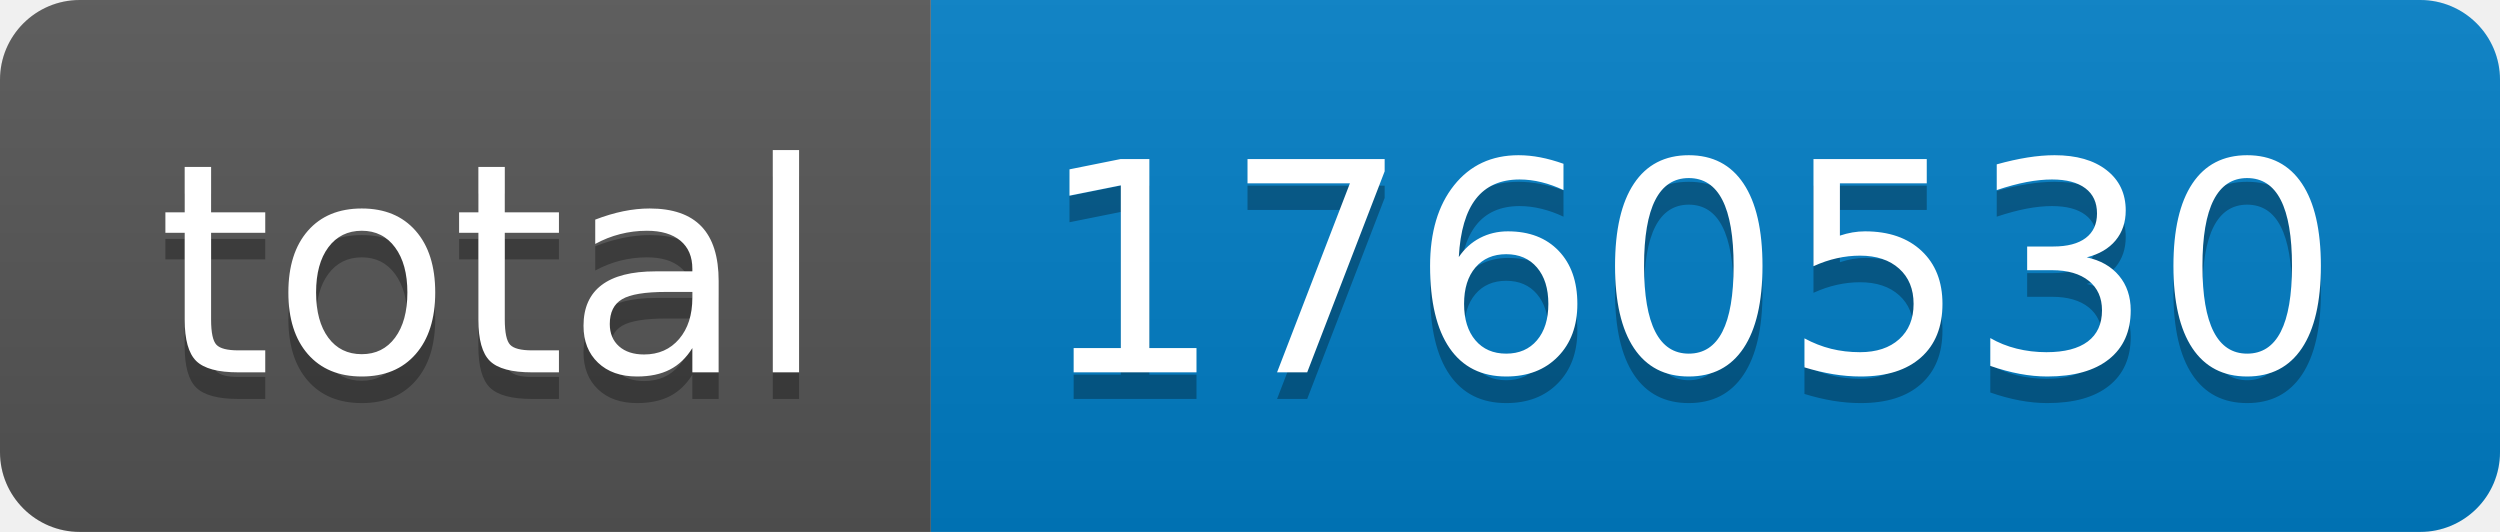
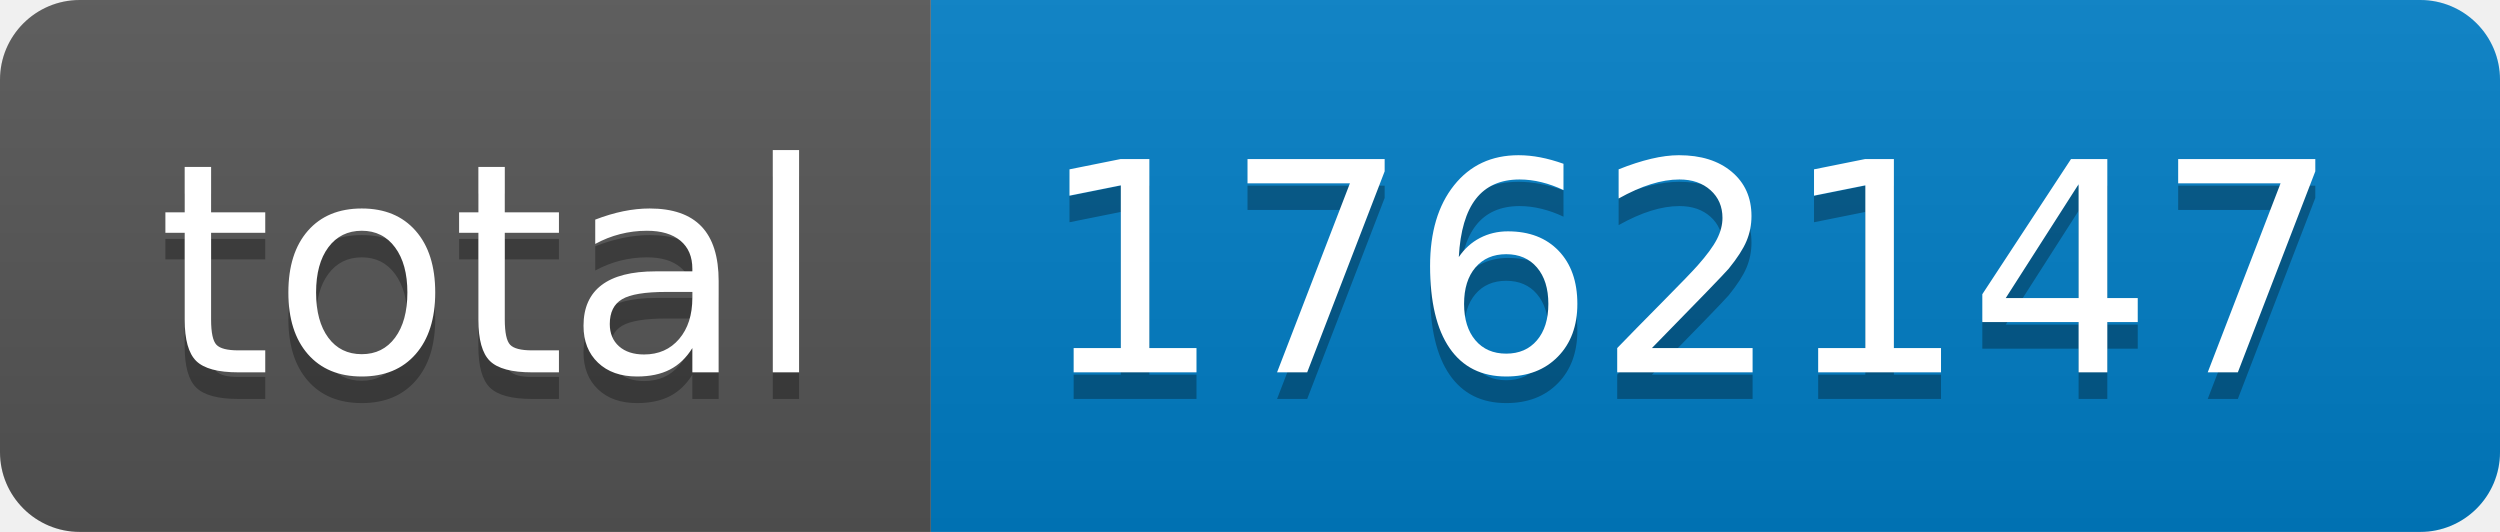
- <svg xmlns="http://www.w3.org/2000/svg" width="94" height="20" role="img" aria-label="total: 1760530">
+ <svg xmlns="http://www.w3.org/2000/svg" width="94" height="20" role="img" aria-label="total: 1762147">
  <linearGradient id="s" x2="0" y2="100%">
    <stop offset="0" stop-color="#bbb" stop-opacity=".1" />
    <stop offset="1" stop-opacity=".1" />
  </linearGradient>
  <clipPath id="r">
    <rect width="94" height="20" rx="3" fill="#fff" />
  </clipPath>
  <g clip-path="url(#r)">
    <rect width="35" height="20" fill="#555" />
    <rect x="35" width="59" height="20" fill="#007ec6" />
    <rect width="94" height="20" fill="url(#s)" />
  </g>
  <g fill="#fff" text-anchor="middle" font-family="Verdana,Geneva,DejaVu Sans,sans-serif" text-rendering="geometricPrecision" font-size="110">
    <text aria-hidden="true" x="185" y="150" fill="#010101" fill-opacity=".3" transform="scale(.1)" textLength="250">total</text>
    <text x="185" y="140" transform="scale(.1)" fill="#fff" textLength="250">total</text>
-     <text aria-hidden="true" x="635" y="150" fill="#010101" fill-opacity=".3" transform="scale(.1)" textLength="490">1760530</text>
-     <text x="635" y="140" transform="scale(.1)" fill="#fff" textLength="490">1760530</text>
+     <text aria-hidden="true" x="635" y="150" fill="#010101" fill-opacity=".3" transform="scale(.1)" textLength="490">1762147</text>
+     <text x="635" y="140" transform="scale(.1)" fill="#fff" textLength="490">1762147</text>
  </g>
</svg>
